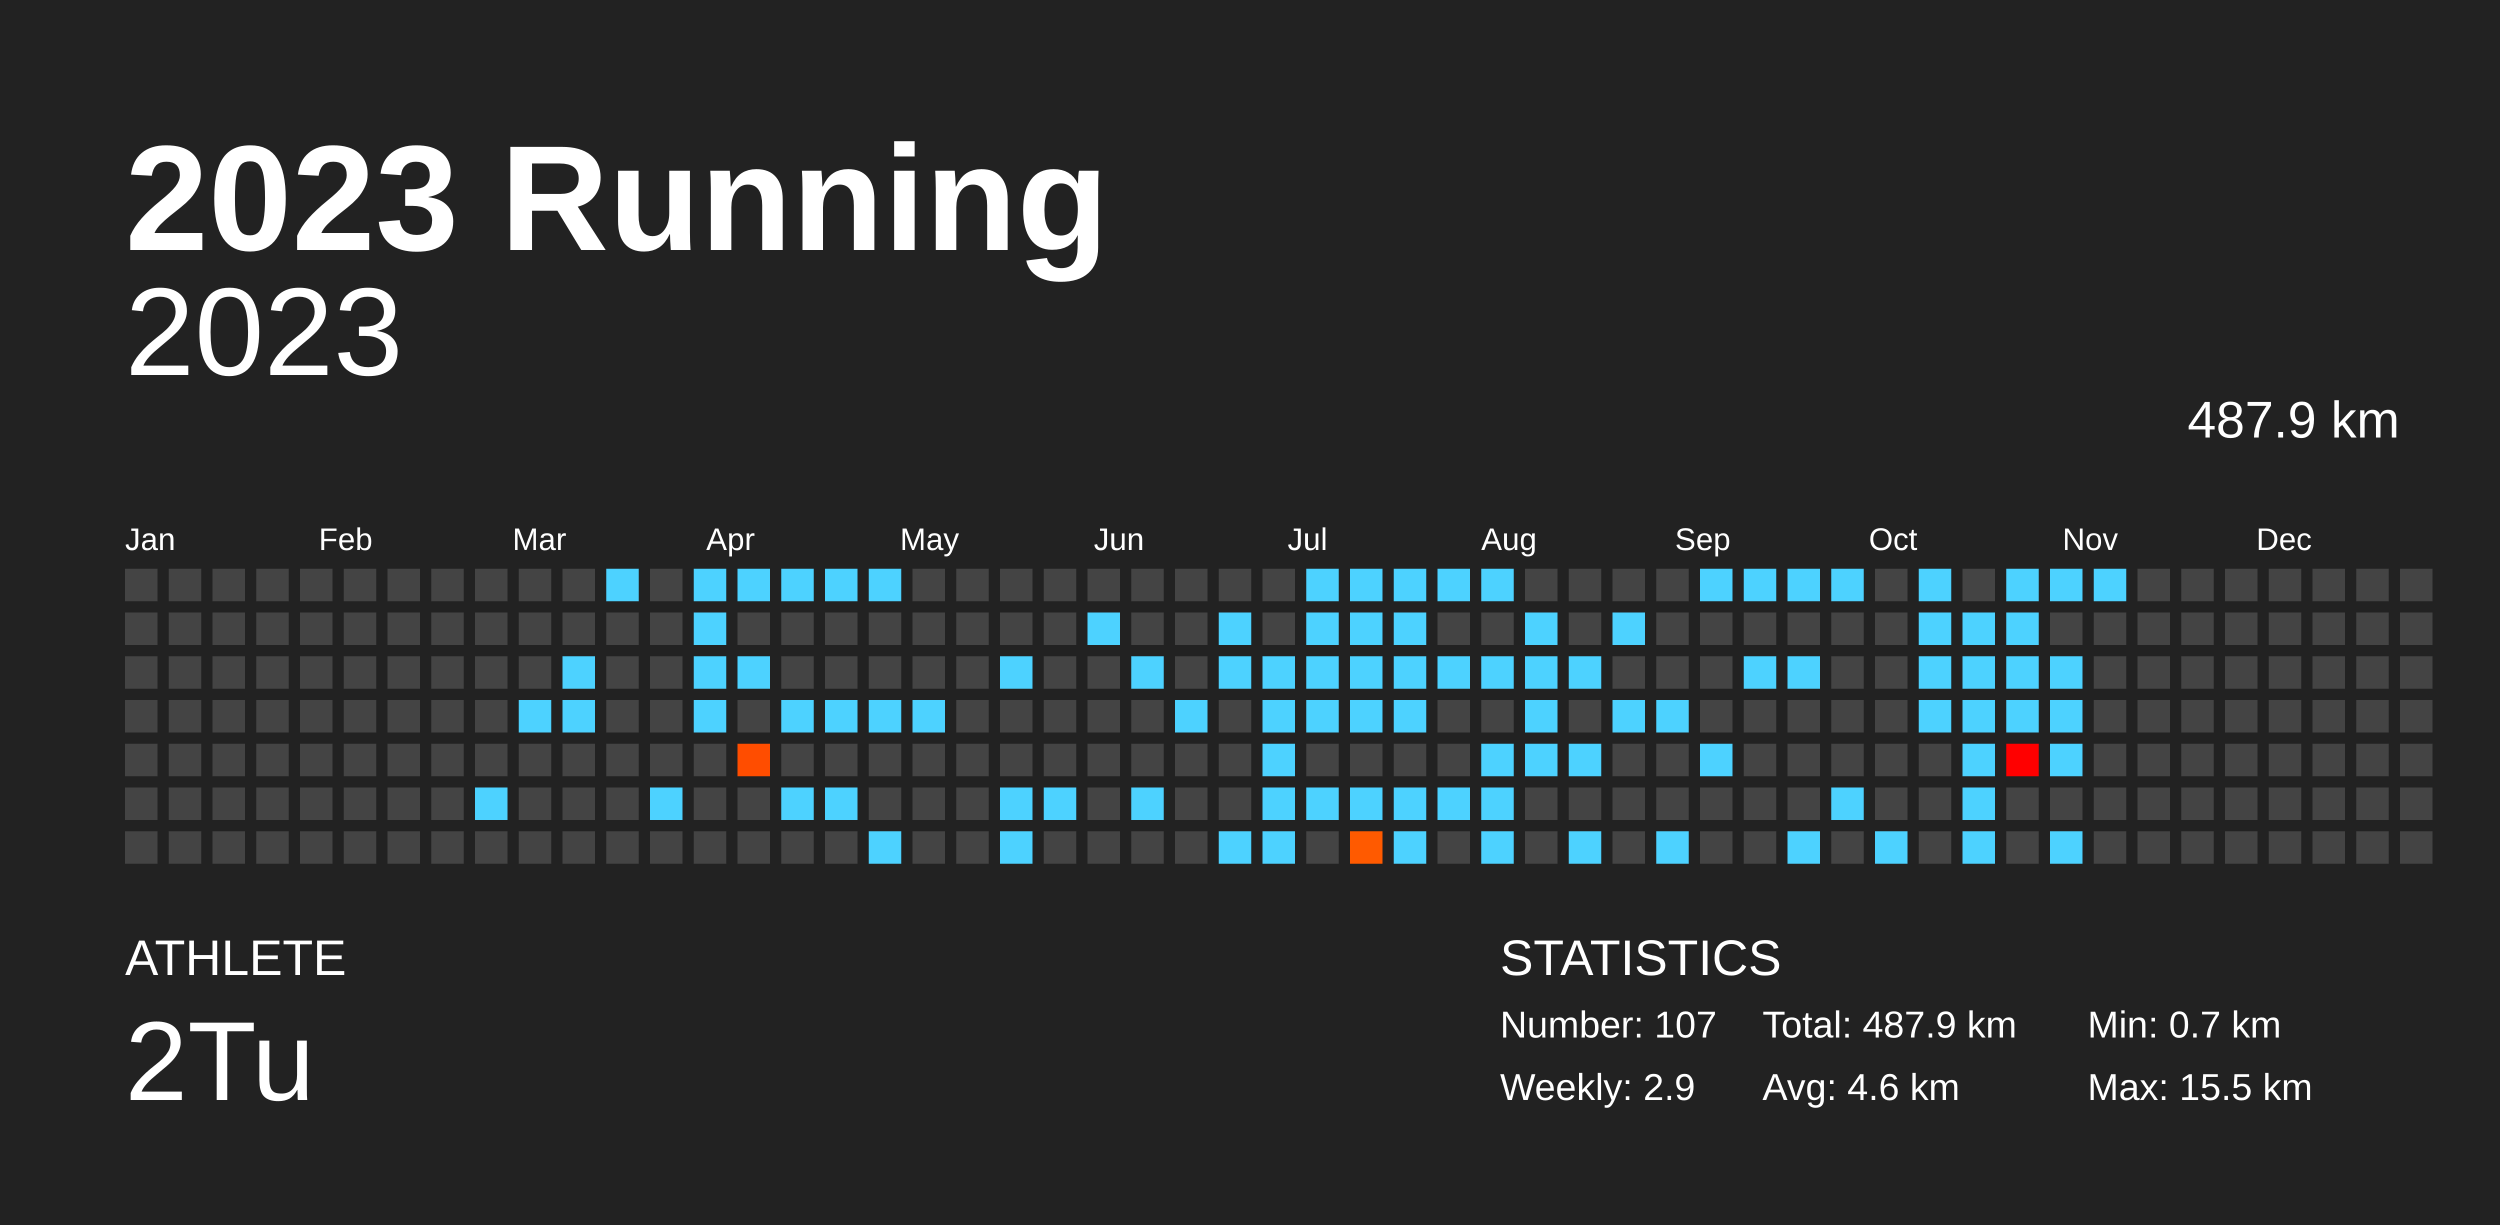
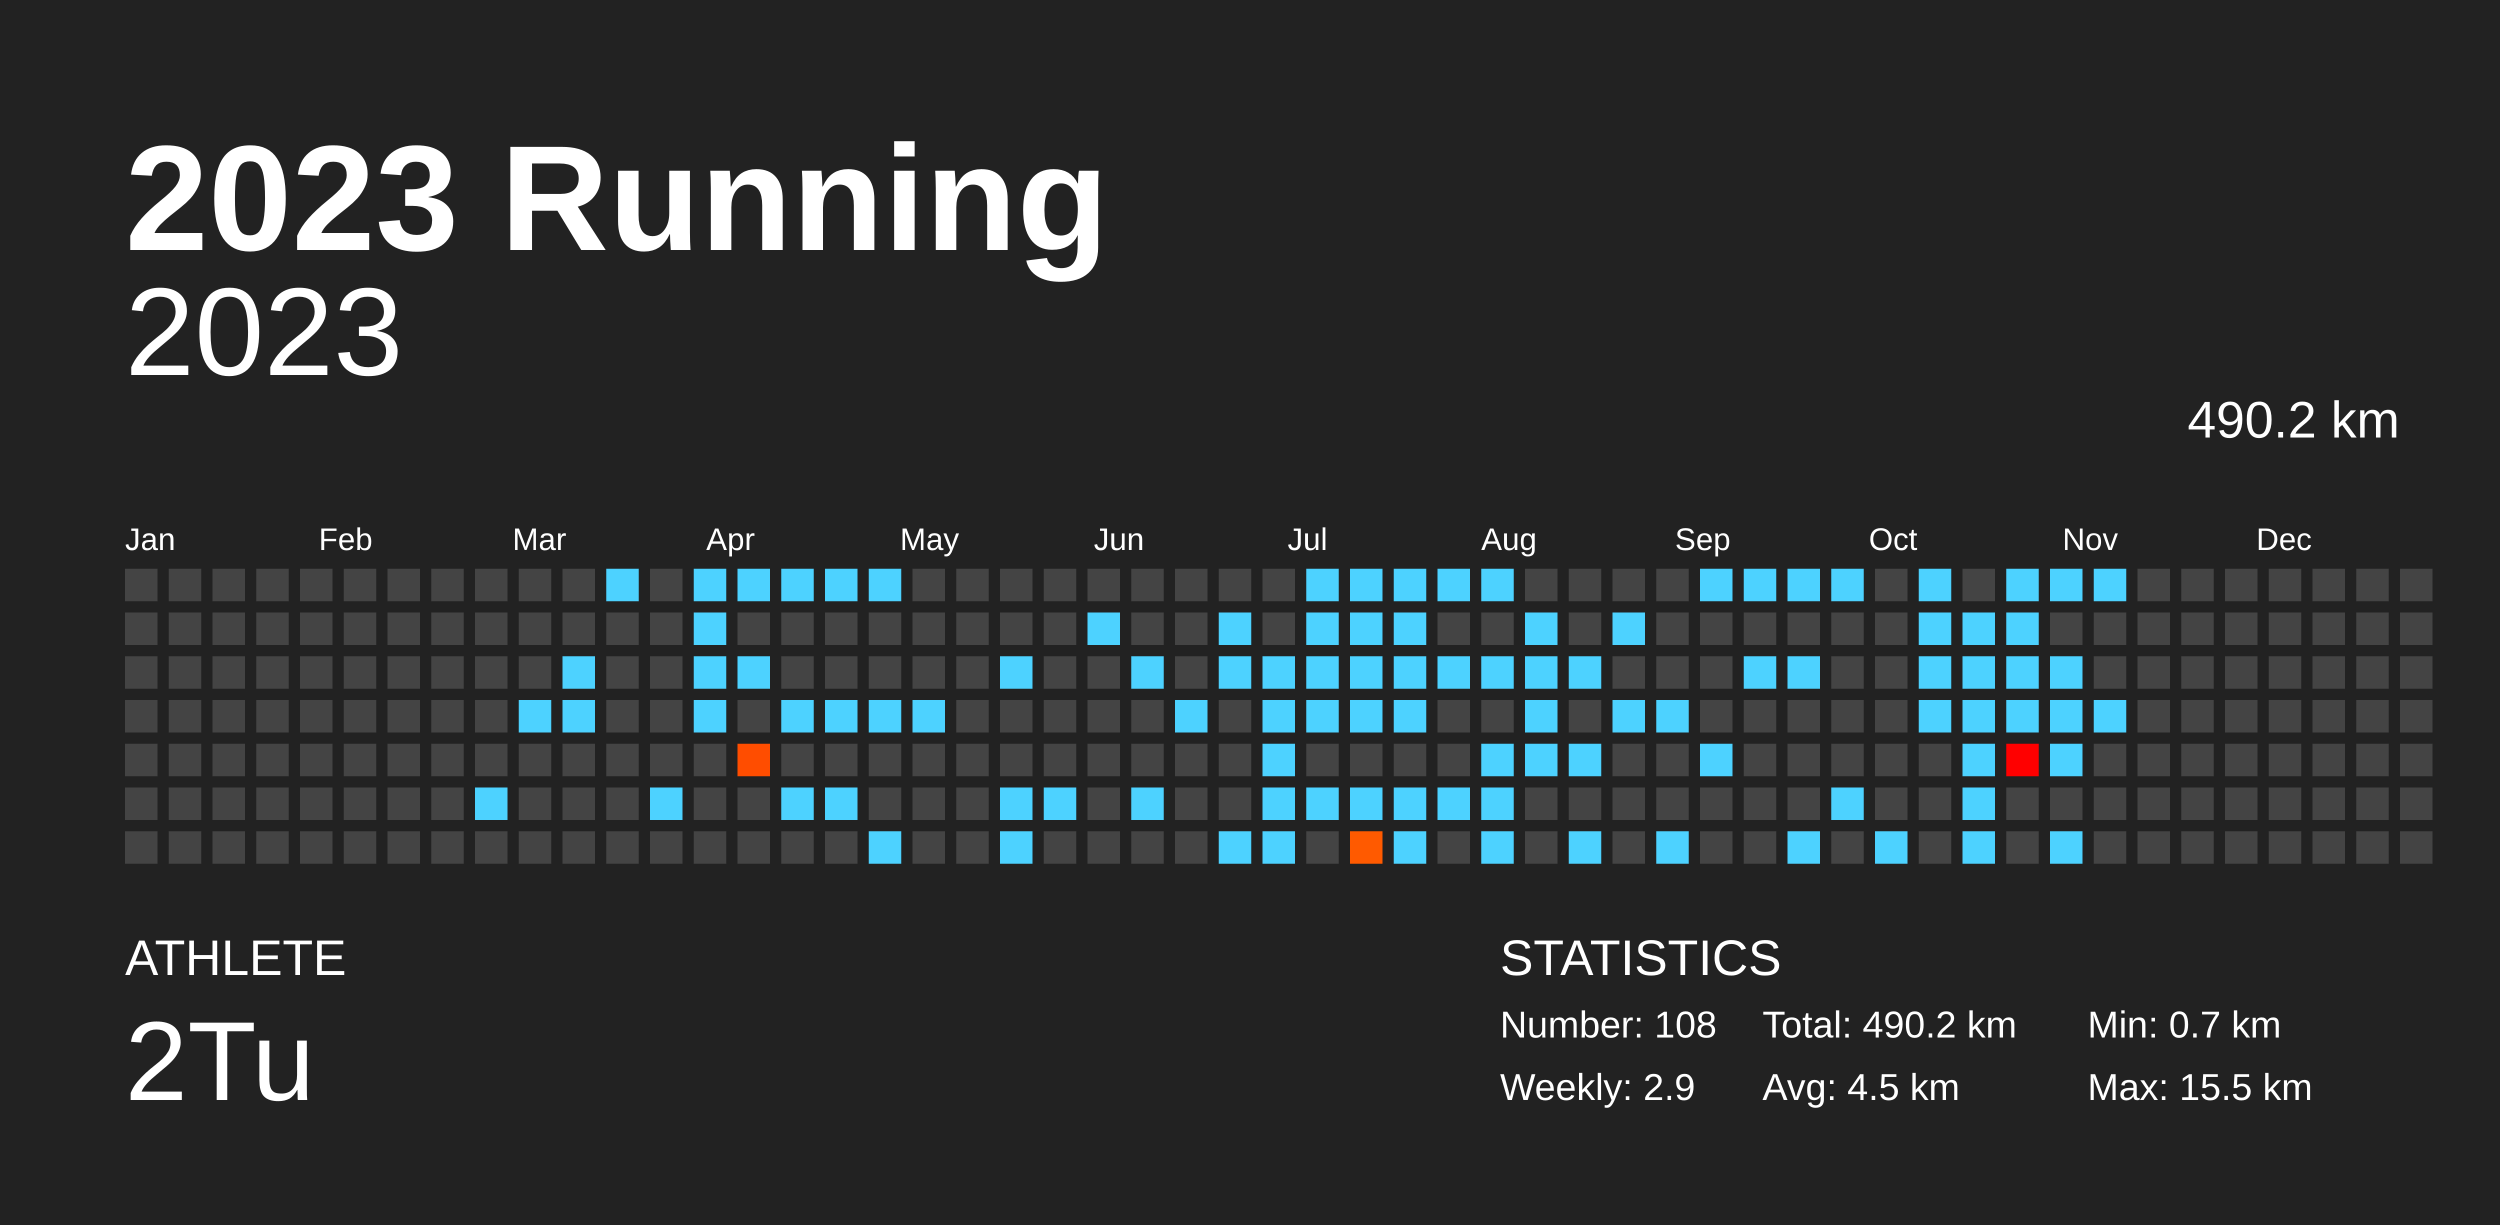
<svg xmlns="http://www.w3.org/2000/svg" baseProfile="full" height="98mm" version="1.1" viewBox="0,0,200,98" width="200mm">
  <defs />
  <rect fill="#222222" height="98" width="200" x="0" y="0" />
  <text fill="#FFFFFF" style="font-size:12px; font-family:Arial; font-weight:bold;" x="10" y="20">2023 Running</text>
  <text fill="#FFFFFF" style="font-size:4px; font-family:Arial" x="10" y="78">ATHLETE</text>
  <text fill="#FFFFFF" style="font-size:9px; font-family:Arial" x="10" y="88">2Tu</text>
  <text fill="#FFFFFF" style="font-size:4px; font-family:Arial" x="120" y="78">STATISTICS</text>
-   <text fill="#FFFFFF" style="font-size:3px; font-family:Arial" x="120" y="83">Number: 107</text>
+   <text fill="#FFFFFF" style="font-size:3px; font-family:Arial" x="120" y="83">Number: 108</text>
  <text fill="#FFFFFF" style="font-size:3px; font-family:Arial" x="120" y="88">Weekly: 2.9</text>
-   <text fill="#FFFFFF" style="font-size:3px; font-family:Arial" x="141" y="83">Total: 487.9 km</text>
-   <text fill="#FFFFFF" style="font-size:3px; font-family:Arial" x="141" y="88">Avg: 4.6 km</text>
+   <text fill="#FFFFFF" style="font-size:3px; font-family:Arial" x="141" y="83">Total: 490.2 km</text>
+   <text fill="#FFFFFF" style="font-size:3px; font-family:Arial" x="141" y="88">Avg: 4.5 km</text>
  <text fill="#FFFFFF" style="font-size:3px; font-family:Arial" x="167" y="83">Min: 0.7 km</text>
  <text fill="#FFFFFF" style="font-size:3px; font-family:Arial" x="167" y="88">Max: 15.5 km</text>
  <text alignment-baseline="hanging" fill="#FFFFFF" style="font-size:10.0px; font-family:Arial;" x="10" y="30">2023</text>
-   <text alignment-baseline="hanging" fill="#FFFFFF" style="font-size:4.125px; font-family:Arial;" x="175" y="35">487.9 km</text>
+   <text alignment-baseline="hanging" fill="#FFFFFF" style="font-size:4.125px; font-family:Arial;" x="175" y="35">490.2 km</text>
  <text fill="#FFFFFF" style="font-size:2.5px; font-family:Arial" x="10.0" y="44">Jan</text>
  <text fill="#FFFFFF" style="font-size:2.5px; font-family:Arial" x="25.5" y="44">Feb</text>
  <text fill="#FFFFFF" style="font-size:2.5px; font-family:Arial" x="41.0" y="44">Mar</text>
  <text fill="#FFFFFF" style="font-size:2.5px; font-family:Arial" x="56.5" y="44">Apr</text>
  <text fill="#FFFFFF" style="font-size:2.5px; font-family:Arial" x="72.0" y="44">May</text>
  <text fill="#FFFFFF" style="font-size:2.5px; font-family:Arial" x="87.5" y="44">Jun</text>
  <text fill="#FFFFFF" style="font-size:2.5px; font-family:Arial" x="103.0" y="44">Jul</text>
  <text fill="#FFFFFF" style="font-size:2.5px; font-family:Arial" x="118.5" y="44">Aug</text>
  <text fill="#FFFFFF" style="font-size:2.5px; font-family:Arial" x="134.0" y="44">Sep</text>
  <text fill="#FFFFFF" style="font-size:2.5px; font-family:Arial" x="149.5" y="44">Oct</text>
  <text fill="#FFFFFF" style="font-size:2.5px; font-family:Arial" x="165.0" y="44">Nov</text>
  <text fill="#FFFFFF" style="font-size:2.5px; font-family:Arial" x="180.5" y="44">Dec</text>
  <rect fill="#444444" height="2.6" width="2.6" x="10.0" y="45.5" />
  <rect fill="#444444" height="2.6" width="2.6" x="10.0" y="49.0" />
  <rect fill="#444444" height="2.6" width="2.6" x="10.0" y="52.5" />
  <rect fill="#444444" height="2.6" width="2.6" x="10.0" y="56.0" />
  <rect fill="#444444" height="2.6" width="2.6" x="10.0" y="59.5" />
  <rect fill="#444444" height="2.6" width="2.6" x="10.0" y="63.0" />
  <rect fill="#444444" height="2.6" width="2.6" x="10.0" y="66.5" />
  <rect fill="#444444" height="2.6" width="2.6" x="13.5" y="45.5" />
  <rect fill="#444444" height="2.6" width="2.6" x="13.5" y="49.0" />
  <rect fill="#444444" height="2.6" width="2.6" x="13.5" y="52.5" />
  <rect fill="#444444" height="2.6" width="2.6" x="13.5" y="56.0" />
  <rect fill="#444444" height="2.6" width="2.6" x="13.5" y="59.5" />
  <rect fill="#444444" height="2.6" width="2.6" x="13.5" y="63.0" />
  <rect fill="#444444" height="2.6" width="2.6" x="13.5" y="66.5" />
  <rect fill="#444444" height="2.6" width="2.6" x="17.0" y="45.5" />
  <rect fill="#444444" height="2.6" width="2.6" x="17.0" y="49.0" />
  <rect fill="#444444" height="2.6" width="2.6" x="17.0" y="52.5" />
  <rect fill="#444444" height="2.6" width="2.6" x="17.0" y="56.0" />
  <rect fill="#444444" height="2.6" width="2.6" x="17.0" y="59.5" />
  <rect fill="#444444" height="2.6" width="2.6" x="17.0" y="63.0" />
  <rect fill="#444444" height="2.6" width="2.6" x="17.0" y="66.5" />
  <rect fill="#444444" height="2.6" width="2.6" x="20.5" y="45.5" />
  <rect fill="#444444" height="2.6" width="2.6" x="20.5" y="49.0" />
  <rect fill="#444444" height="2.6" width="2.6" x="20.5" y="52.5" />
  <rect fill="#444444" height="2.6" width="2.6" x="20.5" y="56.0" />
  <rect fill="#444444" height="2.6" width="2.6" x="20.5" y="59.5" />
  <rect fill="#444444" height="2.6" width="2.6" x="20.5" y="63.0" />
  <rect fill="#444444" height="2.6" width="2.6" x="20.5" y="66.5" />
  <rect fill="#444444" height="2.6" width="2.6" x="24.0" y="45.5" />
  <rect fill="#444444" height="2.6" width="2.6" x="24.0" y="49.0" />
  <rect fill="#444444" height="2.6" width="2.6" x="24.0" y="52.5" />
  <rect fill="#444444" height="2.6" width="2.6" x="24.0" y="56.0" />
  <rect fill="#444444" height="2.6" width="2.6" x="24.0" y="59.5" />
  <rect fill="#444444" height="2.6" width="2.6" x="24.0" y="63.0" />
  <rect fill="#444444" height="2.6" width="2.6" x="24.0" y="66.5" />
  <rect fill="#444444" height="2.6" width="2.6" x="27.5" y="45.5" />
  <rect fill="#444444" height="2.6" width="2.6" x="27.5" y="49.0" />
  <rect fill="#444444" height="2.6" width="2.6" x="27.5" y="52.5" />
  <rect fill="#444444" height="2.6" width="2.6" x="27.5" y="56.0" />
  <rect fill="#444444" height="2.6" width="2.6" x="27.5" y="59.5" />
  <rect fill="#444444" height="2.6" width="2.6" x="27.5" y="63.0" />
  <rect fill="#444444" height="2.6" width="2.6" x="27.5" y="66.5" />
  <rect fill="#444444" height="2.6" width="2.6" x="31.0" y="45.5" />
  <rect fill="#444444" height="2.6" width="2.6" x="31.0" y="49.0" />
  <rect fill="#444444" height="2.6" width="2.6" x="31.0" y="52.5" />
  <rect fill="#444444" height="2.6" width="2.6" x="31.0" y="56.0" />
  <rect fill="#444444" height="2.6" width="2.6" x="31.0" y="59.5" />
  <rect fill="#444444" height="2.6" width="2.6" x="31.0" y="63.0" />
  <rect fill="#444444" height="2.6" width="2.6" x="31.0" y="66.5" />
  <rect fill="#444444" height="2.6" width="2.6" x="34.5" y="45.5" />
  <rect fill="#444444" height="2.6" width="2.6" x="34.5" y="49.0" />
  <rect fill="#444444" height="2.6" width="2.6" x="34.5" y="52.5" />
  <rect fill="#444444" height="2.6" width="2.6" x="34.5" y="56.0" />
  <rect fill="#444444" height="2.6" width="2.6" x="34.5" y="59.5" />
  <rect fill="#444444" height="2.6" width="2.6" x="34.5" y="63.0" />
  <rect fill="#444444" height="2.6" width="2.6" x="34.5" y="66.5" />
  <rect fill="#444444" height="2.6" width="2.6" x="38.0" y="45.5" />
  <rect fill="#444444" height="2.6" width="2.6" x="38.0" y="49.0" />
  <rect fill="#444444" height="2.6" width="2.6" x="38.0" y="52.5" />
  <rect fill="#444444" height="2.6" width="2.6" x="38.0" y="56.0" />
  <rect fill="#444444" height="2.6" width="2.6" x="38.0" y="59.5" />
  <rect fill="#4dd2ff" height="2.6" width="2.6" x="38.0" y="63.0" />
  <rect fill="#444444" height="2.6" width="2.6" x="38.0" y="66.5" />
  <rect fill="#444444" height="2.6" width="2.6" x="41.5" y="45.5" />
  <rect fill="#444444" height="2.6" width="2.6" x="41.5" y="49.0" />
  <rect fill="#444444" height="2.6" width="2.6" x="41.5" y="52.5" />
  <rect fill="#4dd2ff" height="2.6" width="2.6" x="41.5" y="56.0" />
  <rect fill="#444444" height="2.6" width="2.6" x="41.5" y="59.5" />
  <rect fill="#444444" height="2.6" width="2.6" x="41.5" y="63.0" />
  <rect fill="#444444" height="2.6" width="2.6" x="41.5" y="66.5" />
  <rect fill="#444444" height="2.6" width="2.6" x="45.0" y="45.5" />
  <rect fill="#444444" height="2.6" width="2.6" x="45.0" y="49.0" />
  <rect fill="#4dd2ff" height="2.6" width="2.6" x="45.0" y="52.5" />
  <rect fill="#4dd2ff" height="2.6" width="2.6" x="45.0" y="56.0" />
  <rect fill="#444444" height="2.6" width="2.6" x="45.0" y="59.5" />
  <rect fill="#444444" height="2.6" width="2.6" x="45.0" y="63.0" />
  <rect fill="#444444" height="2.6" width="2.6" x="45.0" y="66.5" />
  <rect fill="#4dd2ff" height="2.6" width="2.6" x="48.5" y="45.5" />
  <rect fill="#444444" height="2.6" width="2.6" x="48.5" y="49.0" />
  <rect fill="#444444" height="2.6" width="2.6" x="48.5" y="52.5" />
  <rect fill="#444444" height="2.6" width="2.6" x="48.5" y="56.0" />
  <rect fill="#444444" height="2.6" width="2.6" x="48.5" y="59.5" />
  <rect fill="#444444" height="2.6" width="2.6" x="48.5" y="63.0" />
  <rect fill="#444444" height="2.6" width="2.6" x="48.5" y="66.5" />
  <rect fill="#444444" height="2.6" width="2.6" x="52.0" y="45.5" />
  <rect fill="#444444" height="2.6" width="2.6" x="52.0" y="49.0" />
  <rect fill="#444444" height="2.6" width="2.6" x="52.0" y="52.5" />
  <rect fill="#444444" height="2.6" width="2.6" x="52.0" y="56.0" />
  <rect fill="#444444" height="2.6" width="2.6" x="52.0" y="59.5" />
  <rect fill="#4dd2ff" height="2.6" width="2.6" x="52.0" y="63.0" />
  <rect fill="#444444" height="2.6" width="2.6" x="52.0" y="66.5" />
  <rect fill="#4dd2ff" height="2.6" width="2.6" x="55.5" y="45.5" />
  <rect fill="#4dd2ff" height="2.6" width="2.6" x="55.5" y="49.0" />
  <rect fill="#4dd2ff" height="2.6" width="2.6" x="55.5" y="52.5" />
  <rect fill="#4dd2ff" height="2.6" width="2.6" x="55.5" y="56.0" />
  <rect fill="#444444" height="2.6" width="2.6" x="55.5" y="59.5" />
  <rect fill="#444444" height="2.6" width="2.6" x="55.5" y="63.0" />
  <rect fill="#444444" height="2.6" width="2.6" x="55.5" y="66.5" />
  <rect fill="#4dd2ff" height="2.6" width="2.6" x="59.0" y="45.5" />
  <rect fill="#444444" height="2.6" width="2.6" x="59.0" y="49.0" />
  <rect fill="#4dd2ff" height="2.6" width="2.6" x="59.0" y="52.5" />
  <rect fill="#444444" height="2.6" width="2.6" x="59.0" y="56.0" />
  <rect fill="#ff4d00" height="2.6" width="2.6" x="59.0" y="59.5" />
  <rect fill="#444444" height="2.6" width="2.6" x="59.0" y="63.0" />
  <rect fill="#444444" height="2.6" width="2.6" x="59.0" y="66.5" />
  <rect fill="#4dd2ff" height="2.6" width="2.6" x="62.5" y="45.5" />
  <rect fill="#444444" height="2.6" width="2.6" x="62.5" y="49.0" />
  <rect fill="#444444" height="2.6" width="2.6" x="62.5" y="52.5" />
  <rect fill="#4dd2ff" height="2.6" width="2.6" x="62.5" y="56.0" />
  <rect fill="#444444" height="2.6" width="2.6" x="62.5" y="59.5" />
  <rect fill="#4dd2ff" height="2.6" width="2.6" x="62.5" y="63.0" />
  <rect fill="#444444" height="2.6" width="2.6" x="62.5" y="66.5" />
  <rect fill="#4dd2ff" height="2.6" width="2.6" x="66.0" y="45.5" />
  <rect fill="#444444" height="2.6" width="2.6" x="66.0" y="49.0" />
  <rect fill="#444444" height="2.6" width="2.6" x="66.0" y="52.5" />
  <rect fill="#4dd2ff" height="2.6" width="2.6" x="66.0" y="56.0" />
  <rect fill="#444444" height="2.6" width="2.6" x="66.0" y="59.5" />
  <rect fill="#4dd2ff" height="2.6" width="2.6" x="66.0" y="63.0" />
  <rect fill="#444444" height="2.6" width="2.6" x="66.0" y="66.5" />
  <rect fill="#4dd2ff" height="2.6" width="2.6" x="69.5" y="45.5" />
  <rect fill="#444444" height="2.6" width="2.6" x="69.5" y="49.0" />
  <rect fill="#444444" height="2.6" width="2.6" x="69.5" y="52.5" />
  <rect fill="#4dd2ff" height="2.6" width="2.6" x="69.5" y="56.0" />
  <rect fill="#444444" height="2.6" width="2.6" x="69.5" y="59.5" />
  <rect fill="#444444" height="2.6" width="2.6" x="69.5" y="63.0" />
  <rect fill="#4dd2ff" height="2.6" width="2.6" x="69.5" y="66.5" />
  <rect fill="#444444" height="2.6" width="2.6" x="73.0" y="45.5" />
  <rect fill="#444444" height="2.6" width="2.6" x="73.0" y="49.0" />
  <rect fill="#444444" height="2.6" width="2.6" x="73.0" y="52.5" />
  <rect fill="#4dd2ff" height="2.6" width="2.6" x="73.0" y="56.0" />
  <rect fill="#444444" height="2.6" width="2.6" x="73.0" y="59.5" />
  <rect fill="#444444" height="2.6" width="2.6" x="73.0" y="63.0" />
  <rect fill="#444444" height="2.6" width="2.6" x="73.0" y="66.5" />
  <rect fill="#444444" height="2.6" width="2.6" x="76.5" y="45.5" />
  <rect fill="#444444" height="2.6" width="2.6" x="76.5" y="49.0" />
  <rect fill="#444444" height="2.6" width="2.6" x="76.5" y="52.5" />
  <rect fill="#444444" height="2.6" width="2.6" x="76.5" y="56.0" />
  <rect fill="#444444" height="2.6" width="2.6" x="76.5" y="59.5" />
  <rect fill="#444444" height="2.6" width="2.6" x="76.5" y="63.0" />
  <rect fill="#444444" height="2.6" width="2.6" x="76.5" y="66.5" />
  <rect fill="#444444" height="2.6" width="2.6" x="80.0" y="45.5" />
  <rect fill="#444444" height="2.6" width="2.6" x="80.0" y="49.0" />
  <rect fill="#4dd2ff" height="2.6" width="2.6" x="80.0" y="52.5" />
  <rect fill="#444444" height="2.6" width="2.6" x="80.0" y="56.0" />
  <rect fill="#444444" height="2.6" width="2.6" x="80.0" y="59.5" />
  <rect fill="#4dd2ff" height="2.6" width="2.6" x="80.0" y="63.0" />
  <rect fill="#4dd2ff" height="2.6" width="2.6" x="80.0" y="66.5" />
  <rect fill="#444444" height="2.6" width="2.6" x="83.5" y="45.5" />
  <rect fill="#444444" height="2.6" width="2.6" x="83.5" y="49.0" />
  <rect fill="#444444" height="2.6" width="2.6" x="83.5" y="52.5" />
  <rect fill="#444444" height="2.6" width="2.6" x="83.5" y="56.0" />
  <rect fill="#444444" height="2.6" width="2.6" x="83.5" y="59.5" />
  <rect fill="#4dd2ff" height="2.6" width="2.6" x="83.5" y="63.0" />
  <rect fill="#444444" height="2.6" width="2.6" x="83.5" y="66.5" />
  <rect fill="#444444" height="2.6" width="2.6" x="87.0" y="45.5" />
  <rect fill="#4dd2ff" height="2.6" width="2.6" x="87.0" y="49.0" />
  <rect fill="#444444" height="2.6" width="2.6" x="87.0" y="52.5" />
  <rect fill="#444444" height="2.6" width="2.6" x="87.0" y="56.0" />
  <rect fill="#444444" height="2.6" width="2.6" x="87.0" y="59.5" />
  <rect fill="#444444" height="2.6" width="2.6" x="87.0" y="63.0" />
  <rect fill="#444444" height="2.6" width="2.6" x="87.0" y="66.5" />
  <rect fill="#444444" height="2.6" width="2.6" x="90.5" y="45.5" />
  <rect fill="#444444" height="2.6" width="2.6" x="90.5" y="49.0" />
  <rect fill="#4dd2ff" height="2.6" width="2.6" x="90.5" y="52.5" />
  <rect fill="#444444" height="2.6" width="2.6" x="90.5" y="56.0" />
  <rect fill="#444444" height="2.6" width="2.6" x="90.5" y="59.5" />
  <rect fill="#4dd2ff" height="2.6" width="2.6" x="90.5" y="63.0" />
  <rect fill="#444444" height="2.6" width="2.6" x="90.5" y="66.5" />
  <rect fill="#444444" height="2.6" width="2.6" x="94.0" y="45.5" />
  <rect fill="#444444" height="2.6" width="2.6" x="94.0" y="49.0" />
  <rect fill="#444444" height="2.6" width="2.6" x="94.0" y="52.5" />
  <rect fill="#4dd2ff" height="2.6" width="2.6" x="94.0" y="56.0" />
  <rect fill="#444444" height="2.6" width="2.6" x="94.0" y="59.5" />
  <rect fill="#444444" height="2.6" width="2.6" x="94.0" y="63.0" />
  <rect fill="#444444" height="2.6" width="2.6" x="94.0" y="66.5" />
  <rect fill="#444444" height="2.6" width="2.6" x="97.5" y="45.5" />
  <rect fill="#4dd2ff" height="2.6" width="2.6" x="97.5" y="49.0" />
  <rect fill="#4dd2ff" height="2.6" width="2.6" x="97.5" y="52.5" />
  <rect fill="#444444" height="2.6" width="2.6" x="97.5" y="56.0" />
  <rect fill="#444444" height="2.6" width="2.6" x="97.5" y="59.5" />
  <rect fill="#444444" height="2.6" width="2.6" x="97.5" y="63.0" />
  <rect fill="#4dd2ff" height="2.6" width="2.6" x="97.5" y="66.5" />
  <rect fill="#444444" height="2.6" width="2.6" x="101.0" y="45.5" />
  <rect fill="#444444" height="2.6" width="2.6" x="101.0" y="49.0" />
  <rect fill="#4dd2ff" height="2.6" width="2.6" x="101.0" y="52.5" />
  <rect fill="#4dd2ff" height="2.6" width="2.6" x="101.0" y="56.0" />
  <rect fill="#4dd2ff" height="2.6" width="2.6" x="101.0" y="59.5" />
  <rect fill="#4dd2ff" height="2.6" width="2.6" x="101.0" y="63.0" />
  <rect fill="#4dd2ff" height="2.6" width="2.6" x="101.0" y="66.5" />
  <rect fill="#4dd2ff" height="2.6" width="2.6" x="104.5" y="45.5" />
  <rect fill="#4dd2ff" height="2.6" width="2.6" x="104.5" y="49.0" />
  <rect fill="#4dd2ff" height="2.6" width="2.6" x="104.5" y="52.5" />
  <rect fill="#4dd2ff" height="2.6" width="2.6" x="104.5" y="56.0" />
  <rect fill="#444444" height="2.6" width="2.6" x="104.5" y="59.5" />
  <rect fill="#4dd2ff" height="2.6" width="2.6" x="104.5" y="63.0" />
  <rect fill="#444444" height="2.6" width="2.6" x="104.5" y="66.5" />
  <rect fill="#4dd2ff" height="2.6" width="2.6" x="108.0" y="45.5" />
  <rect fill="#4dd2ff" height="2.6" width="2.6" x="108.0" y="49.0" />
  <rect fill="#4dd2ff" height="2.6" width="2.6" x="108.0" y="52.5" />
  <rect fill="#4dd2ff" height="2.6" width="2.6" x="108.0" y="56.0" />
  <rect fill="#444444" height="2.6" width="2.6" x="108.0" y="59.5" />
  <rect fill="#4dd2ff" height="2.6" width="2.6" x="108.0" y="63.0" />
  <rect fill="#ff5a00" height="2.6" width="2.6" x="108.0" y="66.5" />
  <rect fill="#4dd2ff" height="2.6" width="2.6" x="111.5" y="45.5" />
  <rect fill="#4dd2ff" height="2.6" width="2.6" x="111.5" y="49.0" />
  <rect fill="#4dd2ff" height="2.6" width="2.6" x="111.5" y="52.5" />
  <rect fill="#4dd2ff" height="2.6" width="2.6" x="111.5" y="56.0" />
  <rect fill="#444444" height="2.6" width="2.6" x="111.5" y="59.5" />
  <rect fill="#4dd2ff" height="2.6" width="2.6" x="111.5" y="63.0" />
  <rect fill="#4dd2ff" height="2.6" width="2.6" x="111.5" y="66.5" />
  <rect fill="#4dd2ff" height="2.6" width="2.6" x="115.0" y="45.5" />
  <rect fill="#444444" height="2.6" width="2.6" x="115.0" y="49.0" />
  <rect fill="#4dd2ff" height="2.6" width="2.6" x="115.0" y="52.5" />
  <rect fill="#444444" height="2.6" width="2.6" x="115.0" y="56.0" />
  <rect fill="#444444" height="2.6" width="2.6" x="115.0" y="59.5" />
  <rect fill="#4dd2ff" height="2.6" width="2.6" x="115.0" y="63.0" />
  <rect fill="#444444" height="2.6" width="2.6" x="115.0" y="66.5" />
  <rect fill="#4dd2ff" height="2.6" width="2.6" x="118.5" y="45.5" />
  <rect fill="#444444" height="2.6" width="2.6" x="118.5" y="49.0" />
  <rect fill="#4dd2ff" height="2.6" width="2.6" x="118.5" y="52.5" />
  <rect fill="#444444" height="2.6" width="2.6" x="118.5" y="56.0" />
  <rect fill="#4dd2ff" height="2.6" width="2.6" x="118.5" y="59.5" />
  <rect fill="#4dd2ff" height="2.6" width="2.6" x="118.5" y="63.0" />
  <rect fill="#4dd2ff" height="2.6" width="2.6" x="118.5" y="66.5" />
  <rect fill="#444444" height="2.6" width="2.6" x="122.0" y="45.5" />
  <rect fill="#4dd2ff" height="2.6" width="2.6" x="122.0" y="49.0" />
  <rect fill="#4dd2ff" height="2.6" width="2.6" x="122.0" y="52.5" />
  <rect fill="#4dd2ff" height="2.6" width="2.6" x="122.0" y="56.0" />
  <rect fill="#4dd2ff" height="2.6" width="2.6" x="122.0" y="59.5" />
  <rect fill="#444444" height="2.6" width="2.6" x="122.0" y="63.0" />
  <rect fill="#444444" height="2.6" width="2.6" x="122.0" y="66.5" />
  <rect fill="#444444" height="2.6" width="2.6" x="125.5" y="45.5" />
  <rect fill="#444444" height="2.6" width="2.6" x="125.5" y="49.0" />
  <rect fill="#4dd2ff" height="2.6" width="2.6" x="125.5" y="52.5" />
  <rect fill="#444444" height="2.6" width="2.6" x="125.5" y="56.0" />
  <rect fill="#4dd2ff" height="2.6" width="2.6" x="125.5" y="59.5" />
  <rect fill="#444444" height="2.6" width="2.6" x="125.5" y="63.0" />
  <rect fill="#4dd2ff" height="2.6" width="2.6" x="125.5" y="66.5" />
  <rect fill="#444444" height="2.6" width="2.6" x="129.0" y="45.5" />
  <rect fill="#4dd2ff" height="2.6" width="2.6" x="129.0" y="49.0" />
  <rect fill="#444444" height="2.6" width="2.6" x="129.0" y="52.5" />
  <rect fill="#4dd2ff" height="2.6" width="2.6" x="129.0" y="56.0" />
  <rect fill="#444444" height="2.6" width="2.6" x="129.0" y="59.5" />
  <rect fill="#444444" height="2.6" width="2.6" x="129.0" y="63.0" />
  <rect fill="#444444" height="2.6" width="2.6" x="129.0" y="66.5" />
  <rect fill="#444444" height="2.6" width="2.6" x="132.5" y="45.5" />
  <rect fill="#444444" height="2.6" width="2.6" x="132.5" y="49.0" />
  <rect fill="#444444" height="2.6" width="2.6" x="132.5" y="52.5" />
  <rect fill="#4dd2ff" height="2.6" width="2.6" x="132.5" y="56.0" />
  <rect fill="#444444" height="2.6" width="2.6" x="132.5" y="59.5" />
  <rect fill="#444444" height="2.6" width="2.6" x="132.5" y="63.0" />
  <rect fill="#4dd2ff" height="2.6" width="2.6" x="132.5" y="66.5" />
  <rect fill="#4dd2ff" height="2.6" width="2.6" x="136.0" y="45.5" />
  <rect fill="#444444" height="2.6" width="2.6" x="136.0" y="49.0" />
  <rect fill="#444444" height="2.6" width="2.6" x="136.0" y="52.5" />
  <rect fill="#444444" height="2.6" width="2.6" x="136.0" y="56.0" />
  <rect fill="#4dd2ff" height="2.6" width="2.6" x="136.0" y="59.5" />
  <rect fill="#444444" height="2.6" width="2.6" x="136.0" y="63.0" />
  <rect fill="#444444" height="2.6" width="2.6" x="136.0" y="66.5" />
  <rect fill="#4dd2ff" height="2.6" width="2.6" x="139.5" y="45.5" />
  <rect fill="#444444" height="2.6" width="2.6" x="139.5" y="49.0" />
  <rect fill="#4dd2ff" height="2.6" width="2.6" x="139.5" y="52.5" />
  <rect fill="#444444" height="2.6" width="2.6" x="139.5" y="56.0" />
  <rect fill="#444444" height="2.6" width="2.6" x="139.5" y="59.5" />
  <rect fill="#444444" height="2.6" width="2.6" x="139.5" y="63.0" />
  <rect fill="#444444" height="2.6" width="2.6" x="139.5" y="66.5" />
  <rect fill="#4dd2ff" height="2.6" width="2.6" x="143.0" y="45.5" />
  <rect fill="#444444" height="2.6" width="2.6" x="143.0" y="49.0" />
  <rect fill="#4dd2ff" height="2.6" width="2.6" x="143.0" y="52.5" />
  <rect fill="#444444" height="2.6" width="2.6" x="143.0" y="56.0" />
  <rect fill="#444444" height="2.6" width="2.6" x="143.0" y="59.5" />
  <rect fill="#444444" height="2.6" width="2.6" x="143.0" y="63.0" />
  <rect fill="#4dd2ff" height="2.6" width="2.6" x="143.0" y="66.5" />
  <rect fill="#4dd2ff" height="2.6" width="2.6" x="146.5" y="45.5" />
  <rect fill="#444444" height="2.6" width="2.6" x="146.5" y="49.0" />
  <rect fill="#444444" height="2.6" width="2.6" x="146.5" y="52.5" />
  <rect fill="#444444" height="2.6" width="2.6" x="146.5" y="56.0" />
  <rect fill="#444444" height="2.6" width="2.6" x="146.5" y="59.5" />
  <rect fill="#4dd2ff" height="2.6" width="2.6" x="146.5" y="63.0" />
  <rect fill="#444444" height="2.6" width="2.6" x="146.5" y="66.5" />
  <rect fill="#444444" height="2.6" width="2.6" x="150.0" y="45.5" />
  <rect fill="#444444" height="2.6" width="2.6" x="150.0" y="49.0" />
  <rect fill="#444444" height="2.6" width="2.6" x="150.0" y="52.5" />
  <rect fill="#444444" height="2.6" width="2.6" x="150.0" y="56.0" />
  <rect fill="#444444" height="2.6" width="2.6" x="150.0" y="59.5" />
  <rect fill="#444444" height="2.6" width="2.6" x="150.0" y="63.0" />
  <rect fill="#4dd2ff" height="2.6" width="2.6" x="150.0" y="66.5" />
  <rect fill="#4dd2ff" height="2.6" width="2.6" x="153.5" y="45.5" />
  <rect fill="#4dd2ff" height="2.6" width="2.6" x="153.5" y="49.0" />
  <rect fill="#4dd2ff" height="2.6" width="2.6" x="153.5" y="52.5" />
  <rect fill="#4dd2ff" height="2.6" width="2.6" x="153.5" y="56.0" />
  <rect fill="#444444" height="2.6" width="2.6" x="153.5" y="59.5" />
  <rect fill="#444444" height="2.6" width="2.6" x="153.5" y="63.0" />
  <rect fill="#444444" height="2.6" width="2.6" x="153.5" y="66.5" />
  <rect fill="#444444" height="2.6" width="2.6" x="157.0" y="45.5" />
  <rect fill="#4dd2ff" height="2.6" width="2.6" x="157.0" y="49.0" />
  <rect fill="#4dd2ff" height="2.6" width="2.6" x="157.0" y="52.5" />
  <rect fill="#4dd2ff" height="2.6" width="2.6" x="157.0" y="56.0" />
  <rect fill="#4dd2ff" height="2.6" width="2.6" x="157.0" y="59.5" />
  <rect fill="#4dd2ff" height="2.6" width="2.6" x="157.0" y="63.0" />
  <rect fill="#4dd2ff" height="2.6" width="2.6" x="157.0" y="66.5" />
  <rect fill="#4dd2ff" height="2.6" width="2.6" x="160.5" y="45.5" />
  <rect fill="#4dd2ff" height="2.6" width="2.6" x="160.5" y="49.0" />
  <rect fill="#4dd2ff" height="2.6" width="2.6" x="160.5" y="52.5" />
  <rect fill="#4dd2ff" height="2.6" width="2.6" x="160.5" y="56.0" />
  <rect fill="#ff0000" height="2.6" width="2.6" x="160.5" y="59.5" />
  <rect fill="#444444" height="2.6" width="2.6" x="160.5" y="63.0" />
  <rect fill="#444444" height="2.6" width="2.6" x="160.5" y="66.5" />
  <rect fill="#4dd2ff" height="2.6" width="2.6" x="164.0" y="45.5" />
  <rect fill="#444444" height="2.6" width="2.6" x="164.0" y="49.0" />
  <rect fill="#4dd2ff" height="2.6" width="2.6" x="164.0" y="52.5" />
  <rect fill="#4dd2ff" height="2.6" width="2.6" x="164.0" y="56.0" />
  <rect fill="#4dd2ff" height="2.6" width="2.6" x="164.0" y="59.5" />
  <rect fill="#444444" height="2.6" width="2.6" x="164.0" y="63.0" />
  <rect fill="#4dd2ff" height="2.6" width="2.6" x="164.0" y="66.5" />
  <rect fill="#4dd2ff" height="2.6" width="2.6" x="167.5" y="45.5" />
  <rect fill="#444444" height="2.6" width="2.6" x="167.5" y="49.0" />
  <rect fill="#444444" height="2.6" width="2.6" x="167.5" y="52.5" />
-   <rect fill="#444444" height="2.6" width="2.6" x="167.5" y="56.0" />
+   <rect fill="#4dd2ff" height="2.6" width="2.6" x="167.5" y="56.0" />
  <rect fill="#444444" height="2.6" width="2.6" x="167.5" y="59.5" />
  <rect fill="#444444" height="2.6" width="2.6" x="167.5" y="63.0" />
  <rect fill="#444444" height="2.6" width="2.6" x="167.5" y="66.5" />
  <rect fill="#444444" height="2.6" width="2.6" x="171.0" y="45.5" />
  <rect fill="#444444" height="2.6" width="2.6" x="171.0" y="49.0" />
  <rect fill="#444444" height="2.6" width="2.6" x="171.0" y="52.5" />
  <rect fill="#444444" height="2.6" width="2.6" x="171.0" y="56.0" />
  <rect fill="#444444" height="2.6" width="2.6" x="171.0" y="59.5" />
  <rect fill="#444444" height="2.6" width="2.6" x="171.0" y="63.0" />
  <rect fill="#444444" height="2.6" width="2.6" x="171.0" y="66.5" />
  <rect fill="#444444" height="2.6" width="2.6" x="174.5" y="45.5" />
  <rect fill="#444444" height="2.6" width="2.6" x="174.5" y="49.0" />
  <rect fill="#444444" height="2.6" width="2.6" x="174.5" y="52.5" />
  <rect fill="#444444" height="2.6" width="2.6" x="174.5" y="56.0" />
  <rect fill="#444444" height="2.6" width="2.6" x="174.5" y="59.5" />
  <rect fill="#444444" height="2.6" width="2.6" x="174.5" y="63.0" />
  <rect fill="#444444" height="2.6" width="2.6" x="174.5" y="66.5" />
  <rect fill="#444444" height="2.6" width="2.6" x="178.0" y="45.5" />
  <rect fill="#444444" height="2.6" width="2.6" x="178.0" y="49.0" />
  <rect fill="#444444" height="2.6" width="2.6" x="178.0" y="52.5" />
  <rect fill="#444444" height="2.6" width="2.6" x="178.0" y="56.0" />
  <rect fill="#444444" height="2.6" width="2.6" x="178.0" y="59.5" />
  <rect fill="#444444" height="2.6" width="2.6" x="178.0" y="63.0" />
  <rect fill="#444444" height="2.6" width="2.6" x="178.0" y="66.5" />
  <rect fill="#444444" height="2.6" width="2.6" x="181.5" y="45.5" />
  <rect fill="#444444" height="2.6" width="2.6" x="181.5" y="49.0" />
  <rect fill="#444444" height="2.6" width="2.6" x="181.5" y="52.5" />
  <rect fill="#444444" height="2.6" width="2.6" x="181.5" y="56.0" />
  <rect fill="#444444" height="2.6" width="2.6" x="181.5" y="59.5" />
  <rect fill="#444444" height="2.6" width="2.6" x="181.5" y="63.0" />
  <rect fill="#444444" height="2.6" width="2.6" x="181.5" y="66.5" />
  <rect fill="#444444" height="2.6" width="2.6" x="185.0" y="45.5" />
  <rect fill="#444444" height="2.6" width="2.6" x="185.0" y="49.0" />
  <rect fill="#444444" height="2.6" width="2.6" x="185.0" y="52.5" />
  <rect fill="#444444" height="2.6" width="2.6" x="185.0" y="56.0" />
  <rect fill="#444444" height="2.6" width="2.6" x="185.0" y="59.5" />
  <rect fill="#444444" height="2.6" width="2.6" x="185.0" y="63.0" />
  <rect fill="#444444" height="2.6" width="2.6" x="185.0" y="66.5" />
  <rect fill="#444444" height="2.6" width="2.6" x="188.5" y="45.5" />
  <rect fill="#444444" height="2.6" width="2.6" x="188.5" y="49.0" />
  <rect fill="#444444" height="2.6" width="2.6" x="188.5" y="52.5" />
  <rect fill="#444444" height="2.6" width="2.6" x="188.5" y="56.0" />
  <rect fill="#444444" height="2.6" width="2.6" x="188.5" y="59.5" />
  <rect fill="#444444" height="2.6" width="2.6" x="188.5" y="63.0" />
  <rect fill="#444444" height="2.6" width="2.6" x="188.5" y="66.5" />
  <rect fill="#444444" height="2.6" width="2.6" x="192.0" y="45.5" />
  <rect fill="#444444" height="2.6" width="2.6" x="192.0" y="49.0" />
  <rect fill="#444444" height="2.6" width="2.6" x="192.0" y="52.5" />
  <rect fill="#444444" height="2.6" width="2.6" x="192.0" y="56.0" />
  <rect fill="#444444" height="2.6" width="2.6" x="192.0" y="59.5" />
  <rect fill="#444444" height="2.6" width="2.6" x="192.0" y="63.0" />
  <rect fill="#444444" height="2.6" width="2.6" x="192.0" y="66.5" />
</svg>
